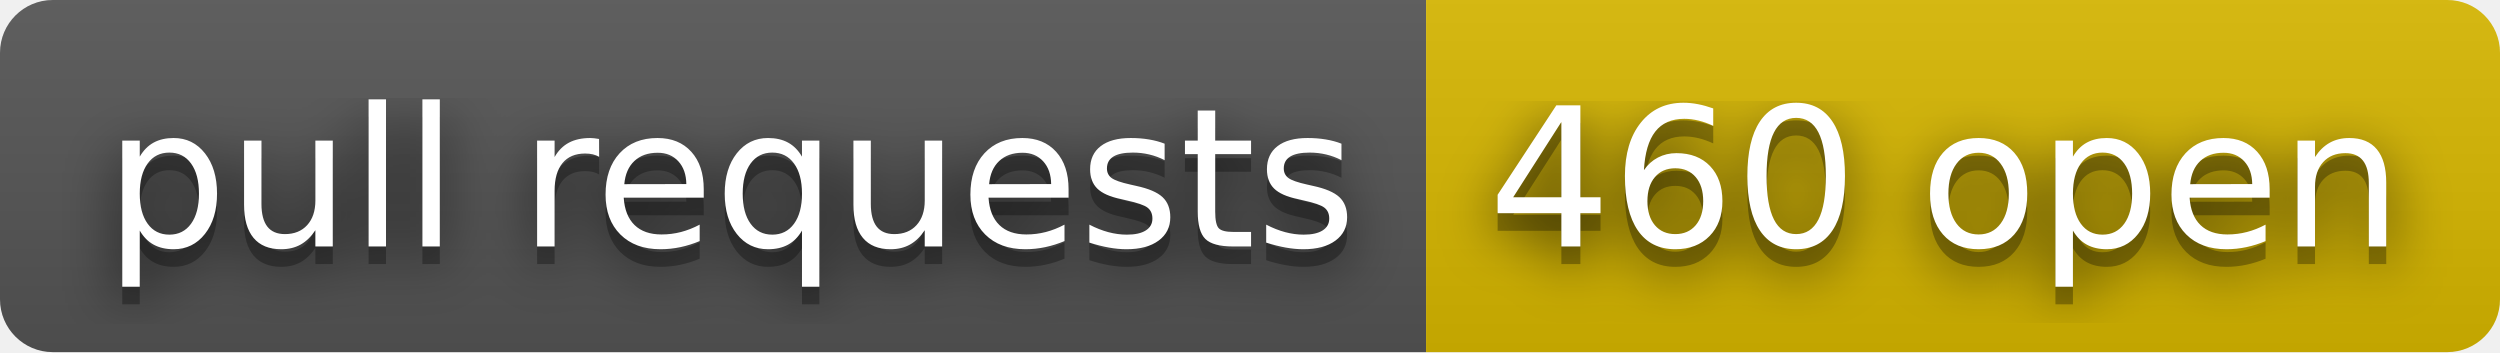
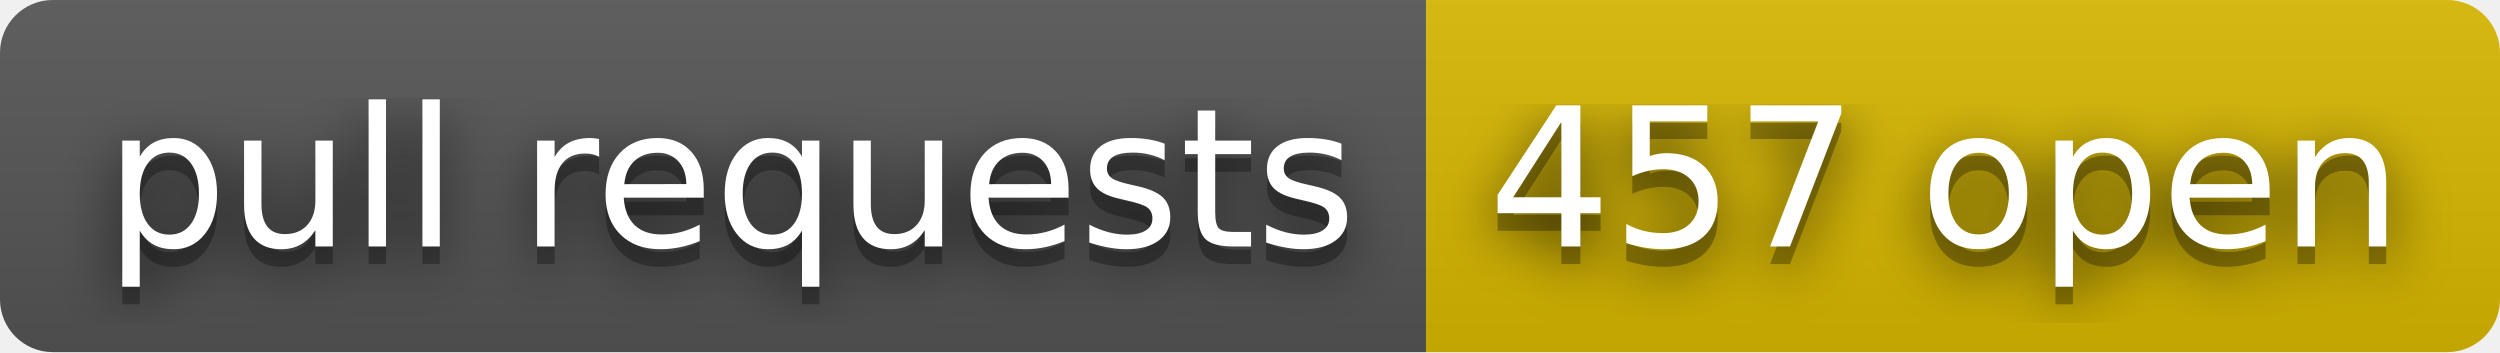
- <svg xmlns="http://www.w3.org/2000/svg" width="142" height="20" role="img" aria-label="pull requests: 460 open">
+ <svg xmlns="http://www.w3.org/2000/svg" width="142" height="20" role="img" aria-label="pull requests: 457 open">
  <filter id="blur">
    <feGaussianBlur stdDeviation="16" />
  </filter>
  <linearGradient id="s" x2="0" y2="100%">
    <stop offset="0" stop-color="#bbb" stop-opacity=".1" />
    <stop offset="1" stop-opacity=".1" />
  </linearGradient>
  <clipPath id="r">
    <rect width="142" height="20" rx="3" />
  </clipPath>
  <g clip-path="url(#r)">
    <rect width="81" height="20" fill="#555" />
    <rect x="81" width="61" height="20" fill="#d8b800" />
    <rect width="142" height="20" fill="url(#s)" />
  </g>
  <g fill="#fff" text-anchor="middle" font-family="Verdana,Geneva,DejaVu Sans,sans-serif" text-rendering="geometricPrecision" font-size="110">
    <g transform="scale(.1)">
      <g aria-hidden="true" fill="#010101">
        <text x="415" y="150" fill-opacity=".8" filter="url(#blur)" textLength="710">pull requests</text>
        <text x="415" y="150" fill-opacity=".3" textLength="710">pull requests</text>
      </g>
      <text x="415" y="140" textLength="710">pull requests</text>
    </g>
    <g transform="scale(.1)">
      <g aria-hidden="true" fill="#010101">
-         <text x="1105" y="150" fill-opacity=".8" filter="url(#blur)" textLength="510">460 open</text>
-         <text x="1105" y="150" fill-opacity=".3" textLength="510">460 open</text>
+         <text x="1105" y="150" fill-opacity=".8" filter="url(#blur)" textLength="510">457 open</text>
+         <text x="1105" y="150" fill-opacity=".3" textLength="510">457 open</text>
      </g>
-       <text x="1105" y="140" textLength="510">460 open</text>
+       <text x="1105" y="140" textLength="510">457 open</text>
    </g>
  </g>
</svg>
